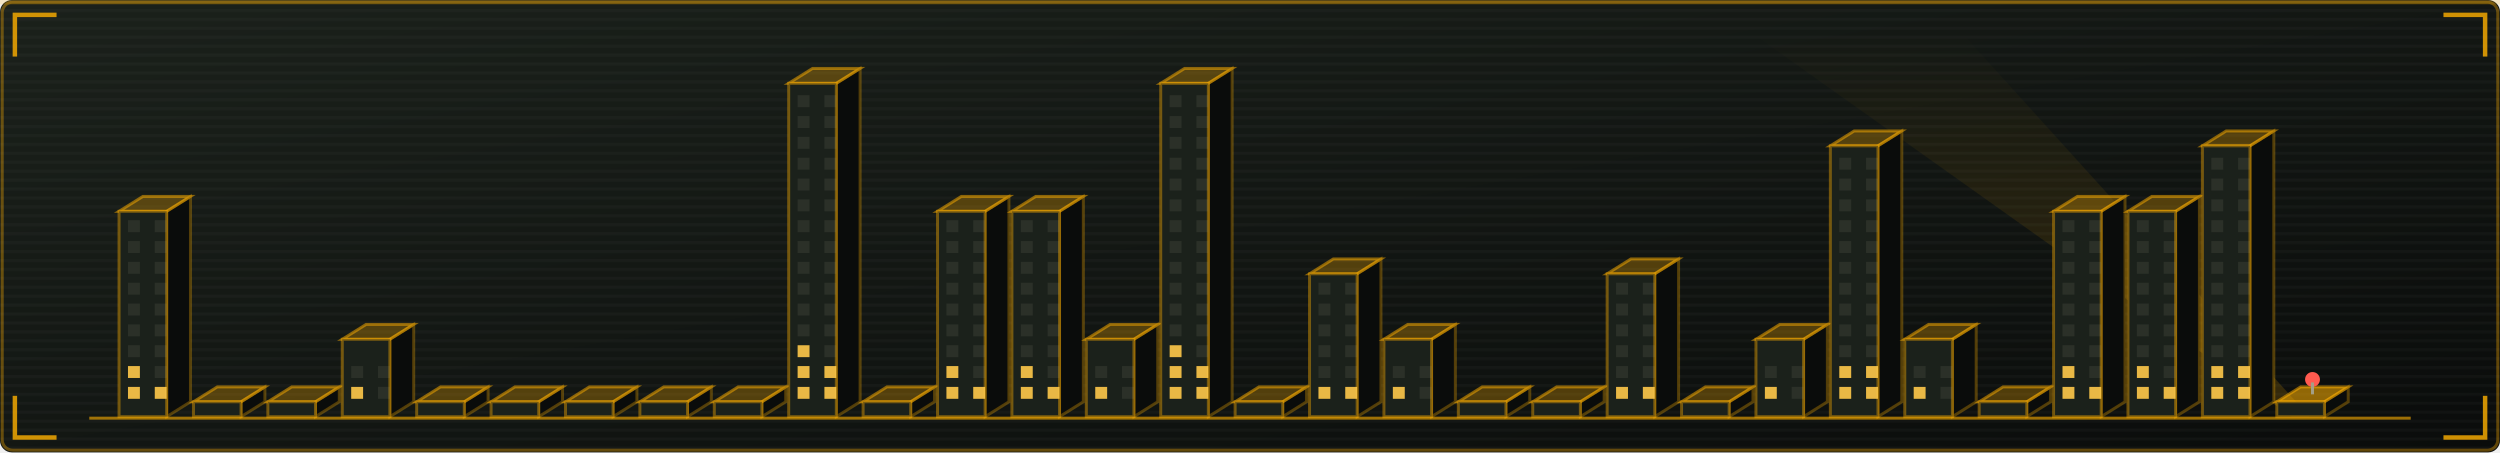
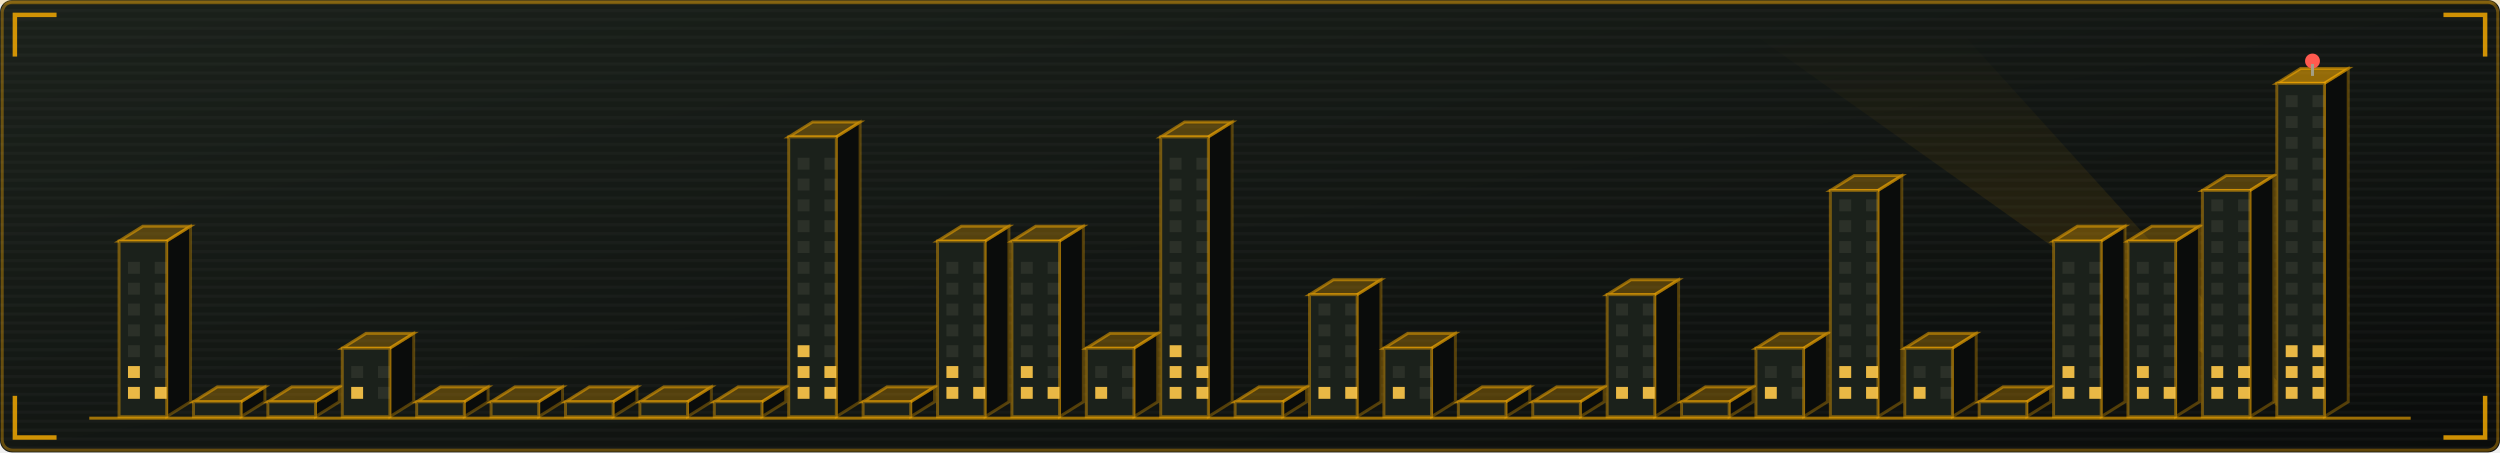
<svg xmlns="http://www.w3.org/2000/svg" viewBox="0 0 840 152" width="840" height="152" role="img" aria-labelledby="skyt skyd">
  <defs>
    <linearGradient id="skybg" x1="0" y1="0" x2="1" y2="1">
      <stop offset="0" stop-color="#1b211b" />
      <stop offset="1" stop-color="#0a0c0b" />
    </linearGradient>
  </defs>
  <style>
    .mono{font-family:ui-monospace,SFMono-Regular,Menlo,Consolas,"DejaVu Sans Mono",monospace}
    .lbl{font-size:9.5px;letter-spacing:1.6px;fill:#a39f86}
    .big{font-size:31px;font-weight:700;fill:#ece6d4}
    .med{font-size:15px;font-weight:700;fill:#ece6d4}
    .sm{font-size:11px;fill:#ece6d4}
    .dim{font-size:11px;fill:#a39f86}
    
    .pulse{animation:pulse 3.4s ease-in-out infinite}
    @keyframes pulse{0%,100%{opacity:1}50%{opacity:.62}}
    .win{fill:#a39f86;fill-opacity:0.12}
    .on{fill:#ffc94a;fill-opacity:0.9}
    
    .tw{animation:rise 1.1s cubic-bezier(.2,.8,.2,1) both;transform-box:fill-box;transform-origin:50% 100%}
    .fl{animation:flick 3.2s steps(1) infinite}
    .beacon{animation:blinkb 1.3s ease-in-out infinite}
    @keyframes rise{from{transform:scaleY(0.02);opacity:0}to{transform:scaleY(1);opacity:1}}
    @keyframes flick{0%,70%{fill-opacity:.9}72%,78%{fill-opacity:.15}80%,100%{fill-opacity:.9}}
    @keyframes blinkb{0%,100%{opacity:1}50%{opacity:.1}}
</style>
  <rect width="840" height="152" rx="4" fill="url(#skybg)" />
  <rect x="0.75" y="0.75" width="838.5" height="150.5" rx="3.5" fill="none" stroke="#ffb000" stroke-opacity="0.35" />
  <defs>
    <pattern id="skyscan" width="4" height="3" patternUnits="userSpaceOnUse">
      <rect width="4" height="1" fill="#ffffff" opacity="0.025" />
    </pattern>
  </defs>
  <rect width="840" height="152" rx="4" fill="url(#skyscan)" />
  <rect x="0" y="0" width="840" height="1.5" fill="#ffb000" opacity="0.18">
    <animate attributeName="y" values="0;152;152" keyTimes="0;0.6;1" dur="7s" repeatCount="indefinite" />
  </rect>
  <path d="M5 19V5H19M821 5H835V19M835 133V147H821M19 147H5V133" fill="none" stroke="#ffb000" stroke-width="1.5" stroke-opacity="0.8" />
  <defs>
    <linearGradient id="skyBeam" x1="0" y1="1" x2="0" y2="0">
      <stop offset="0" stop-color="#ffb000" stop-opacity="0.35" />
      <stop offset="1" stop-color="#ffb000" stop-opacity="0" />
    </linearGradient>
  </defs>
  <polygon points="770,140 776,140 660,12 590,12" fill="url(#skyBeam)" opacity="0.5">
    <animateTransform attributeName="transform" type="rotate" values="-22 773 140;30 773 140;-22 773 140" dur="11s" repeatCount="indefinite" calcMode="spline" keySplines="0.45 0 0.55 1;0.45 0 0.55 1" />
  </polygon>
  <g class="tw" style="animation-delay:0.00s">
-     <path d="M56 140V71l8 -5V135Z" fill="#0a0c0b" stroke="#ffb000" stroke-opacity="0.3" />
-     <path d="M40 71l8 -5h16l-8 5Z" fill="#ffb000" fill-opacity="0.28" stroke="#ffb000" stroke-opacity="0.5" />
-     <rect x="40" y="71" width="16" height="69" fill="#1b211b" stroke="#ffb000" stroke-opacity="0.4" />
+     <path d="M56 140V81l8 -5V135Z" fill="#0a0c0b" stroke="#ffb000" stroke-opacity="0.3" />
+     <path d="M40 81l8 -5h16l-8 5Z" fill="#ffb000" fill-opacity="0.28" stroke="#ffb000" stroke-opacity="0.5" />
+     <rect x="40" y="81" width="16" height="59" fill="#1b211b" stroke="#ffb000" stroke-opacity="0.4" />
    <rect class="win on fl" x="43" y="130" width="4" height="4" style="animation-delay:0.00s" />
    <rect class="win on" x="52" y="130" width="4" height="4" style="animation-delay:0.00s" />
    <rect class="win on" x="43" y="123" width="4" height="4" style="animation-delay:0.60s" />
    <rect class="win" x="52" y="123" width="4" height="4" />
    <rect class="win" x="43" y="116" width="4" height="4" />
    <rect class="win" x="52" y="116" width="4" height="4" />
    <rect class="win" x="43" y="109" width="4" height="4" />
    <rect class="win" x="52" y="109" width="4" height="4" />
    <rect class="win" x="43" y="102" width="4" height="4" />
    <rect class="win" x="52" y="102" width="4" height="4" />
    <rect class="win" x="43" y="95" width="4" height="4" />
    <rect class="win" x="52" y="95" width="4" height="4" />
    <rect class="win" x="43" y="88" width="4" height="4" />
    <rect class="win" x="52" y="88" width="4" height="4" />
-     <rect class="win" x="43" y="81" width="4" height="4" />
-     <rect class="win" x="52" y="81" width="4" height="4" />
-     <rect class="win" x="43" y="74" width="4" height="4" />
-     <rect class="win" x="52" y="74" width="4" height="4" />
  </g>
  <g class="tw" style="animation-delay:0.04s">
    <path d="M81 140V135l8 -5V135Z" fill="#0a0c0b" stroke="#ffb000" stroke-opacity="0.3" />
    <path d="M65 135l8 -5h16l-8 5Z" fill="#ffb000" fill-opacity="0.28" stroke="#ffb000" stroke-opacity="0.5" />
    <rect x="65" y="135" width="16" height="5" fill="#1b211b" stroke="#ffb000" stroke-opacity="0.4" />
  </g>
  <g class="tw" style="animation-delay:0.08s">
    <path d="M106 140V135l8 -5V135Z" fill="#0a0c0b" stroke="#ffb000" stroke-opacity="0.3" />
    <path d="M90 135l8 -5h16l-8 5Z" fill="#ffb000" fill-opacity="0.28" stroke="#ffb000" stroke-opacity="0.5" />
    <rect x="90" y="135" width="16" height="5" fill="#1b211b" stroke="#ffb000" stroke-opacity="0.4" />
  </g>
  <g class="tw" style="animation-delay:0.12s">
-     <path d="M131 140V114l8 -5V135Z" fill="#0a0c0b" stroke="#ffb000" stroke-opacity="0.3" />
-     <path d="M115 114l8 -5h16l-8 5Z" fill="#ffb000" fill-opacity="0.28" stroke="#ffb000" stroke-opacity="0.5" />
-     <rect x="115" y="114" width="16" height="26" fill="#1b211b" stroke="#ffb000" stroke-opacity="0.4" />
+     <path d="M131 140V117l8 -5V135Z" fill="#0a0c0b" stroke="#ffb000" stroke-opacity="0.3" />
+     <path d="M115 117l8 -5h16l-8 5Z" fill="#ffb000" fill-opacity="0.28" stroke="#ffb000" stroke-opacity="0.5" />
+     <rect x="115" y="117" width="16" height="23" fill="#1b211b" stroke="#ffb000" stroke-opacity="0.4" />
    <rect class="win on" x="118" y="130" width="4" height="4" style="animation-delay:1.11s" />
    <rect class="win" x="127" y="130" width="4" height="4" />
    <rect class="win" x="118" y="123" width="4" height="4" />
    <rect class="win" x="127" y="123" width="4" height="4" />
  </g>
  <g class="tw" style="animation-delay:0.16s">
    <path d="M156 140V135l8 -5V135Z" fill="#0a0c0b" stroke="#ffb000" stroke-opacity="0.3" />
    <path d="M140 135l8 -5h16l-8 5Z" fill="#ffb000" fill-opacity="0.28" stroke="#ffb000" stroke-opacity="0.5" />
    <rect x="140" y="135" width="16" height="5" fill="#1b211b" stroke="#ffb000" stroke-opacity="0.4" />
  </g>
  <g class="tw" style="animation-delay:0.20s">
    <path d="M181 140V135l8 -5V135Z" fill="#0a0c0b" stroke="#ffb000" stroke-opacity="0.3" />
    <path d="M165 135l8 -5h16l-8 5Z" fill="#ffb000" fill-opacity="0.28" stroke="#ffb000" stroke-opacity="0.5" />
    <rect x="165" y="135" width="16" height="5" fill="#1b211b" stroke="#ffb000" stroke-opacity="0.4" />
  </g>
  <g class="tw" style="animation-delay:0.24s">
    <path d="M206 140V135l8 -5V135Z" fill="#0a0c0b" stroke="#ffb000" stroke-opacity="0.3" />
    <path d="M190 135l8 -5h16l-8 5Z" fill="#ffb000" fill-opacity="0.28" stroke="#ffb000" stroke-opacity="0.5" />
    <rect x="190" y="135" width="16" height="5" fill="#1b211b" stroke="#ffb000" stroke-opacity="0.4" />
  </g>
  <g class="tw" style="animation-delay:0.28s">
    <path d="M231 140V135l8 -5V135Z" fill="#0a0c0b" stroke="#ffb000" stroke-opacity="0.3" />
    <path d="M215 135l8 -5h16l-8 5Z" fill="#ffb000" fill-opacity="0.28" stroke="#ffb000" stroke-opacity="0.5" />
    <rect x="215" y="135" width="16" height="5" fill="#1b211b" stroke="#ffb000" stroke-opacity="0.4" />
  </g>
  <g class="tw" style="animation-delay:0.32s">
    <path d="M256 140V135l8 -5V135Z" fill="#0a0c0b" stroke="#ffb000" stroke-opacity="0.3" />
    <path d="M240 135l8 -5h16l-8 5Z" fill="#ffb000" fill-opacity="0.28" stroke="#ffb000" stroke-opacity="0.5" />
    <rect x="240" y="135" width="16" height="5" fill="#1b211b" stroke="#ffb000" stroke-opacity="0.4" />
  </g>
  <g class="tw" style="animation-delay:0.36s">
-     <path d="M281 140V28l8 -5V135Z" fill="#0a0c0b" stroke="#ffb000" stroke-opacity="0.3" />
-     <path d="M265 28l8 -5h16l-8 5Z" fill="#ffb000" fill-opacity="0.28" stroke="#ffb000" stroke-opacity="0.5" />
-     <rect x="265" y="28" width="16" height="112" fill="#1b211b" stroke="#ffb000" stroke-opacity="0.4" />
+     <path d="M281 140V46l8 -5V135Z" fill="#0a0c0b" stroke="#ffb000" stroke-opacity="0.3" />
+     <path d="M265 46l8 -5h16l-8 5Z" fill="#ffb000" fill-opacity="0.28" stroke="#ffb000" stroke-opacity="0.5" />
+     <rect x="265" y="46" width="16" height="94" fill="#1b211b" stroke="#ffb000" stroke-opacity="0.4" />
    <rect class="win on" x="268" y="130" width="4" height="4" style="animation-delay:0.33s" />
    <rect class="win on fl" x="277" y="130" width="4" height="4" style="animation-delay:0.33s" />
    <rect class="win on fl" x="268" y="123" width="4" height="4" style="animation-delay:0.93s" />
    <rect class="win on" x="277" y="123" width="4" height="4" style="animation-delay:0.93s" />
    <rect class="win on" x="268" y="116" width="4" height="4" style="animation-delay:1.53s" />
    <rect class="win" x="277" y="116" width="4" height="4" />
    <rect class="win" x="268" y="109" width="4" height="4" />
    <rect class="win" x="277" y="109" width="4" height="4" />
    <rect class="win" x="268" y="102" width="4" height="4" />
    <rect class="win" x="277" y="102" width="4" height="4" />
    <rect class="win" x="268" y="95" width="4" height="4" />
    <rect class="win" x="277" y="95" width="4" height="4" />
    <rect class="win" x="268" y="88" width="4" height="4" />
    <rect class="win" x="277" y="88" width="4" height="4" />
    <rect class="win" x="268" y="81" width="4" height="4" />
    <rect class="win" x="277" y="81" width="4" height="4" />
    <rect class="win" x="268" y="74" width="4" height="4" />
    <rect class="win" x="277" y="74" width="4" height="4" />
    <rect class="win" x="268" y="67" width="4" height="4" />
    <rect class="win" x="277" y="67" width="4" height="4" />
    <rect class="win" x="268" y="60" width="4" height="4" />
    <rect class="win" x="277" y="60" width="4" height="4" />
    <rect class="win" x="268" y="53" width="4" height="4" />
    <rect class="win" x="277" y="53" width="4" height="4" />
-     <rect class="win" x="268" y="46" width="4" height="4" />
-     <rect class="win" x="277" y="46" width="4" height="4" />
-     <rect class="win" x="268" y="39" width="4" height="4" />
-     <rect class="win" x="277" y="39" width="4" height="4" />
-     <rect class="win" x="268" y="32" width="4" height="4" />
-     <rect class="win" x="277" y="32" width="4" height="4" />
  </g>
  <g class="tw" style="animation-delay:0.40s">
    <path d="M306 140V135l8 -5V135Z" fill="#0a0c0b" stroke="#ffb000" stroke-opacity="0.3" />
    <path d="M290 135l8 -5h16l-8 5Z" fill="#ffb000" fill-opacity="0.28" stroke="#ffb000" stroke-opacity="0.5" />
    <rect x="290" y="135" width="16" height="5" fill="#1b211b" stroke="#ffb000" stroke-opacity="0.4" />
  </g>
  <g class="tw" style="animation-delay:0.44s">
-     <path d="M331 140V71l8 -5V135Z" fill="#0a0c0b" stroke="#ffb000" stroke-opacity="0.3" />
-     <path d="M315 71l8 -5h16l-8 5Z" fill="#ffb000" fill-opacity="0.28" stroke="#ffb000" stroke-opacity="0.5" />
-     <rect x="315" y="71" width="16" height="69" fill="#1b211b" stroke="#ffb000" stroke-opacity="0.4" />
+     <path d="M331 140V81l8 -5V135Z" fill="#0a0c0b" stroke="#ffb000" stroke-opacity="0.3" />
+     <path d="M315 81l8 -5h16l-8 5Z" fill="#ffb000" fill-opacity="0.28" stroke="#ffb000" stroke-opacity="0.5" />
+     <rect x="315" y="81" width="16" height="59" fill="#1b211b" stroke="#ffb000" stroke-opacity="0.4" />
    <rect class="win on" x="318" y="130" width="4" height="4" style="animation-delay:1.07s" />
    <rect class="win on" x="327" y="130" width="4" height="4" style="animation-delay:1.07s" />
    <rect class="win on" x="318" y="123" width="4" height="4" style="animation-delay:1.67s" />
    <rect class="win" x="327" y="123" width="4" height="4" />
    <rect class="win" x="318" y="116" width="4" height="4" />
    <rect class="win" x="327" y="116" width="4" height="4" />
    <rect class="win" x="318" y="109" width="4" height="4" />
    <rect class="win" x="327" y="109" width="4" height="4" />
    <rect class="win" x="318" y="102" width="4" height="4" />
    <rect class="win" x="327" y="102" width="4" height="4" />
    <rect class="win" x="318" y="95" width="4" height="4" />
    <rect class="win" x="327" y="95" width="4" height="4" />
    <rect class="win" x="318" y="88" width="4" height="4" />
    <rect class="win" x="327" y="88" width="4" height="4" />
-     <rect class="win" x="318" y="81" width="4" height="4" />
-     <rect class="win" x="327" y="81" width="4" height="4" />
-     <rect class="win" x="318" y="74" width="4" height="4" />
-     <rect class="win" x="327" y="74" width="4" height="4" />
  </g>
  <g class="tw" style="animation-delay:0.48s">
-     <path d="M356 140V71l8 -5V135Z" fill="#0a0c0b" stroke="#ffb000" stroke-opacity="0.3" />
-     <path d="M340 71l8 -5h16l-8 5Z" fill="#ffb000" fill-opacity="0.28" stroke="#ffb000" stroke-opacity="0.5" />
-     <rect x="340" y="71" width="16" height="69" fill="#1b211b" stroke="#ffb000" stroke-opacity="0.4" />
+     <path d="M356 140V81l8 -5V135Z" fill="#0a0c0b" stroke="#ffb000" stroke-opacity="0.3" />
+     <path d="M340 81l8 -5h16l-8 5Z" fill="#ffb000" fill-opacity="0.28" stroke="#ffb000" stroke-opacity="0.5" />
+     <rect x="340" y="81" width="16" height="59" fill="#1b211b" stroke="#ffb000" stroke-opacity="0.4" />
    <rect class="win on" x="343" y="130" width="4" height="4" style="animation-delay:1.44s" />
    <rect class="win on" x="352" y="130" width="4" height="4" style="animation-delay:1.44s" />
    <rect class="win on" x="343" y="123" width="4" height="4" style="animation-delay:2.04s" />
    <rect class="win" x="352" y="123" width="4" height="4" />
    <rect class="win" x="343" y="116" width="4" height="4" />
    <rect class="win" x="352" y="116" width="4" height="4" />
    <rect class="win" x="343" y="109" width="4" height="4" />
    <rect class="win" x="352" y="109" width="4" height="4" />
    <rect class="win" x="343" y="102" width="4" height="4" />
    <rect class="win" x="352" y="102" width="4" height="4" />
    <rect class="win" x="343" y="95" width="4" height="4" />
    <rect class="win" x="352" y="95" width="4" height="4" />
    <rect class="win" x="343" y="88" width="4" height="4" />
    <rect class="win" x="352" y="88" width="4" height="4" />
-     <rect class="win" x="343" y="81" width="4" height="4" />
-     <rect class="win" x="352" y="81" width="4" height="4" />
-     <rect class="win" x="343" y="74" width="4" height="4" />
-     <rect class="win" x="352" y="74" width="4" height="4" />
  </g>
  <g class="tw" style="animation-delay:0.52s">
-     <path d="M381 140V114l8 -5V135Z" fill="#0a0c0b" stroke="#ffb000" stroke-opacity="0.3" />
-     <path d="M365 114l8 -5h16l-8 5Z" fill="#ffb000" fill-opacity="0.28" stroke="#ffb000" stroke-opacity="0.5" />
-     <rect x="365" y="114" width="16" height="26" fill="#1b211b" stroke="#ffb000" stroke-opacity="0.4" />
+     <path d="M381 140V117l8 -5V135Z" fill="#0a0c0b" stroke="#ffb000" stroke-opacity="0.3" />
+     <path d="M365 117l8 -5h16l-8 5Z" fill="#ffb000" fill-opacity="0.28" stroke="#ffb000" stroke-opacity="0.5" />
+     <rect x="365" y="117" width="16" height="23" fill="#1b211b" stroke="#ffb000" stroke-opacity="0.4" />
    <rect class="win on" x="368" y="130" width="4" height="4" style="animation-delay:1.81s" />
    <rect class="win" x="377" y="130" width="4" height="4" />
    <rect class="win" x="368" y="123" width="4" height="4" />
    <rect class="win" x="377" y="123" width="4" height="4" />
  </g>
  <g class="tw" style="animation-delay:0.56s">
-     <path d="M406 140V28l8 -5V135Z" fill="#0a0c0b" stroke="#ffb000" stroke-opacity="0.3" />
-     <path d="M390 28l8 -5h16l-8 5Z" fill="#ffb000" fill-opacity="0.28" stroke="#ffb000" stroke-opacity="0.5" />
-     <rect x="390" y="28" width="16" height="112" fill="#1b211b" stroke="#ffb000" stroke-opacity="0.4" />
+     <path d="M406 140V46l8 -5V135Z" fill="#0a0c0b" stroke="#ffb000" stroke-opacity="0.3" />
+     <path d="M390 46l8 -5h16l-8 5Z" fill="#ffb000" fill-opacity="0.28" stroke="#ffb000" stroke-opacity="0.5" />
+     <rect x="390" y="46" width="16" height="94" fill="#1b211b" stroke="#ffb000" stroke-opacity="0.4" />
    <rect class="win on" x="393" y="130" width="4" height="4" style="animation-delay:2.18s" />
    <rect class="win on fl" x="402" y="130" width="4" height="4" style="animation-delay:2.18s" />
    <rect class="win on fl" x="393" y="123" width="4" height="4" style="animation-delay:2.78s" />
    <rect class="win on" x="402" y="123" width="4" height="4" style="animation-delay:2.78s" />
    <rect class="win on" x="393" y="116" width="4" height="4" style="animation-delay:0.38s" />
    <rect class="win" x="402" y="116" width="4" height="4" />
    <rect class="win" x="393" y="109" width="4" height="4" />
    <rect class="win" x="402" y="109" width="4" height="4" />
    <rect class="win" x="393" y="102" width="4" height="4" />
    <rect class="win" x="402" y="102" width="4" height="4" />
    <rect class="win" x="393" y="95" width="4" height="4" />
    <rect class="win" x="402" y="95" width="4" height="4" />
    <rect class="win" x="393" y="88" width="4" height="4" />
    <rect class="win" x="402" y="88" width="4" height="4" />
    <rect class="win" x="393" y="81" width="4" height="4" />
    <rect class="win" x="402" y="81" width="4" height="4" />
    <rect class="win" x="393" y="74" width="4" height="4" />
    <rect class="win" x="402" y="74" width="4" height="4" />
    <rect class="win" x="393" y="67" width="4" height="4" />
    <rect class="win" x="402" y="67" width="4" height="4" />
    <rect class="win" x="393" y="60" width="4" height="4" />
    <rect class="win" x="402" y="60" width="4" height="4" />
    <rect class="win" x="393" y="53" width="4" height="4" />
    <rect class="win" x="402" y="53" width="4" height="4" />
-     <rect class="win" x="393" y="46" width="4" height="4" />
-     <rect class="win" x="402" y="46" width="4" height="4" />
-     <rect class="win" x="393" y="39" width="4" height="4" />
-     <rect class="win" x="402" y="39" width="4" height="4" />
-     <rect class="win" x="393" y="32" width="4" height="4" />
-     <rect class="win" x="402" y="32" width="4" height="4" />
  </g>
  <g class="tw" style="animation-delay:0.60s">
    <path d="M431 140V135l8 -5V135Z" fill="#0a0c0b" stroke="#ffb000" stroke-opacity="0.3" />
    <path d="M415 135l8 -5h16l-8 5Z" fill="#ffb000" fill-opacity="0.28" stroke="#ffb000" stroke-opacity="0.5" />
    <rect x="415" y="135" width="16" height="5" fill="#1b211b" stroke="#ffb000" stroke-opacity="0.4" />
  </g>
  <g class="tw" style="animation-delay:0.64s">
-     <path d="M456 140V92l8 -5V135Z" fill="#0a0c0b" stroke="#ffb000" stroke-opacity="0.3" />
-     <path d="M440 92l8 -5h16l-8 5Z" fill="#ffb000" fill-opacity="0.28" stroke="#ffb000" stroke-opacity="0.5" />
-     <rect x="440" y="92" width="16" height="48" fill="#1b211b" stroke="#ffb000" stroke-opacity="0.4" />
+     <path d="M456 140V99l8 -5V135Z" fill="#0a0c0b" stroke="#ffb000" stroke-opacity="0.3" />
+     <path d="M440 99l8 -5h16l-8 5Z" fill="#ffb000" fill-opacity="0.28" stroke="#ffb000" stroke-opacity="0.5" />
+     <rect x="440" y="99" width="16" height="41" fill="#1b211b" stroke="#ffb000" stroke-opacity="0.4" />
    <rect class="win on" x="443" y="130" width="4" height="4" style="animation-delay:2.92s" />
    <rect class="win on" x="452" y="130" width="4" height="4" style="animation-delay:2.92s" />
    <rect class="win" x="443" y="123" width="4" height="4" />
    <rect class="win" x="452" y="123" width="4" height="4" />
    <rect class="win" x="443" y="116" width="4" height="4" />
    <rect class="win" x="452" y="116" width="4" height="4" />
    <rect class="win" x="443" y="109" width="4" height="4" />
    <rect class="win" x="452" y="109" width="4" height="4" />
    <rect class="win" x="443" y="102" width="4" height="4" />
    <rect class="win" x="452" y="102" width="4" height="4" />
-     <rect class="win" x="443" y="95" width="4" height="4" />
-     <rect class="win" x="452" y="95" width="4" height="4" />
  </g>
  <g class="tw" style="animation-delay:0.68s">
-     <path d="M481 140V114l8 -5V135Z" fill="#0a0c0b" stroke="#ffb000" stroke-opacity="0.3" />
-     <path d="M465 114l8 -5h16l-8 5Z" fill="#ffb000" fill-opacity="0.28" stroke="#ffb000" stroke-opacity="0.5" />
-     <rect x="465" y="114" width="16" height="26" fill="#1b211b" stroke="#ffb000" stroke-opacity="0.4" />
+     <path d="M481 140V117l8 -5V135Z" fill="#0a0c0b" stroke="#ffb000" stroke-opacity="0.3" />
+     <path d="M465 117l8 -5h16l-8 5Z" fill="#ffb000" fill-opacity="0.28" stroke="#ffb000" stroke-opacity="0.5" />
+     <rect x="465" y="117" width="16" height="23" fill="#1b211b" stroke="#ffb000" stroke-opacity="0.4" />
    <rect class="win on" x="468" y="130" width="4" height="4" style="animation-delay:0.29s" />
    <rect class="win" x="477" y="130" width="4" height="4" />
    <rect class="win" x="468" y="123" width="4" height="4" />
    <rect class="win" x="477" y="123" width="4" height="4" />
  </g>
  <g class="tw" style="animation-delay:0.72s">
    <path d="M506 140V135l8 -5V135Z" fill="#0a0c0b" stroke="#ffb000" stroke-opacity="0.3" />
    <path d="M490 135l8 -5h16l-8 5Z" fill="#ffb000" fill-opacity="0.28" stroke="#ffb000" stroke-opacity="0.5" />
    <rect x="490" y="135" width="16" height="5" fill="#1b211b" stroke="#ffb000" stroke-opacity="0.4" />
  </g>
  <g class="tw" style="animation-delay:0.76s">
    <path d="M531 140V135l8 -5V135Z" fill="#0a0c0b" stroke="#ffb000" stroke-opacity="0.3" />
    <path d="M515 135l8 -5h16l-8 5Z" fill="#ffb000" fill-opacity="0.28" stroke="#ffb000" stroke-opacity="0.5" />
    <rect x="515" y="135" width="16" height="5" fill="#1b211b" stroke="#ffb000" stroke-opacity="0.4" />
  </g>
  <g class="tw" style="animation-delay:0.80s">
-     <path d="M556 140V92l8 -5V135Z" fill="#0a0c0b" stroke="#ffb000" stroke-opacity="0.3" />
-     <path d="M540 92l8 -5h16l-8 5Z" fill="#ffb000" fill-opacity="0.28" stroke="#ffb000" stroke-opacity="0.5" />
-     <rect x="540" y="92" width="16" height="48" fill="#1b211b" stroke="#ffb000" stroke-opacity="0.4" />
+     <path d="M556 140V99l8 -5V135Z" fill="#0a0c0b" stroke="#ffb000" stroke-opacity="0.3" />
+     <path d="M540 99l8 -5h16l-8 5Z" fill="#ffb000" fill-opacity="0.28" stroke="#ffb000" stroke-opacity="0.5" />
+     <rect x="540" y="99" width="16" height="41" fill="#1b211b" stroke="#ffb000" stroke-opacity="0.4" />
    <rect class="win on fl" x="543" y="130" width="4" height="4" style="animation-delay:1.40s" />
    <rect class="win on" x="552" y="130" width="4" height="4" style="animation-delay:1.40s" />
    <rect class="win" x="543" y="123" width="4" height="4" />
    <rect class="win" x="552" y="123" width="4" height="4" />
    <rect class="win" x="543" y="116" width="4" height="4" />
    <rect class="win" x="552" y="116" width="4" height="4" />
    <rect class="win" x="543" y="109" width="4" height="4" />
    <rect class="win" x="552" y="109" width="4" height="4" />
    <rect class="win" x="543" y="102" width="4" height="4" />
    <rect class="win" x="552" y="102" width="4" height="4" />
-     <rect class="win" x="543" y="95" width="4" height="4" />
-     <rect class="win" x="552" y="95" width="4" height="4" />
  </g>
  <g class="tw" style="animation-delay:0.84s">
    <path d="M581 140V135l8 -5V135Z" fill="#0a0c0b" stroke="#ffb000" stroke-opacity="0.3" />
    <path d="M565 135l8 -5h16l-8 5Z" fill="#ffb000" fill-opacity="0.28" stroke="#ffb000" stroke-opacity="0.5" />
    <rect x="565" y="135" width="16" height="5" fill="#1b211b" stroke="#ffb000" stroke-opacity="0.4" />
  </g>
  <g class="tw" style="animation-delay:0.88s">
-     <path d="M606 140V114l8 -5V135Z" fill="#0a0c0b" stroke="#ffb000" stroke-opacity="0.3" />
-     <path d="M590 114l8 -5h16l-8 5Z" fill="#ffb000" fill-opacity="0.28" stroke="#ffb000" stroke-opacity="0.5" />
-     <rect x="590" y="114" width="16" height="26" fill="#1b211b" stroke="#ffb000" stroke-opacity="0.4" />
+     <path d="M606 140V117l8 -5V135Z" fill="#0a0c0b" stroke="#ffb000" stroke-opacity="0.3" />
+     <path d="M590 117l8 -5h16l-8 5Z" fill="#ffb000" fill-opacity="0.28" stroke="#ffb000" stroke-opacity="0.5" />
+     <rect x="590" y="117" width="16" height="23" fill="#1b211b" stroke="#ffb000" stroke-opacity="0.4" />
    <rect class="win on" x="593" y="130" width="4" height="4" style="animation-delay:2.14s" />
    <rect class="win" x="602" y="130" width="4" height="4" />
    <rect class="win" x="593" y="123" width="4" height="4" />
    <rect class="win" x="602" y="123" width="4" height="4" />
  </g>
  <g class="tw" style="animation-delay:0.92s">
-     <path d="M631 140V49l8 -5V135Z" fill="#0a0c0b" stroke="#ffb000" stroke-opacity="0.3" />
-     <path d="M615 49l8 -5h16l-8 5Z" fill="#ffb000" fill-opacity="0.28" stroke="#ffb000" stroke-opacity="0.5" />
-     <rect x="615" y="49" width="16" height="91" fill="#1b211b" stroke="#ffb000" stroke-opacity="0.4" />
+     <path d="M631 140V64l8 -5V135Z" fill="#0a0c0b" stroke="#ffb000" stroke-opacity="0.3" />
+     <path d="M615 64l8 -5h16l-8 5Z" fill="#ffb000" fill-opacity="0.28" stroke="#ffb000" stroke-opacity="0.5" />
+     <rect x="615" y="64" width="16" height="76" fill="#1b211b" stroke="#ffb000" stroke-opacity="0.4" />
    <rect class="win on" x="618" y="130" width="4" height="4" style="animation-delay:2.51s" />
    <rect class="win on" x="627" y="130" width="4" height="4" style="animation-delay:2.51s" />
    <rect class="win on" x="618" y="123" width="4" height="4" style="animation-delay:0.11s" />
    <rect class="win on fl" x="627" y="123" width="4" height="4" style="animation-delay:0.11s" />
    <rect class="win" x="618" y="116" width="4" height="4" />
    <rect class="win" x="627" y="116" width="4" height="4" />
    <rect class="win" x="618" y="109" width="4" height="4" />
    <rect class="win" x="627" y="109" width="4" height="4" />
    <rect class="win" x="618" y="102" width="4" height="4" />
    <rect class="win" x="627" y="102" width="4" height="4" />
    <rect class="win" x="618" y="95" width="4" height="4" />
    <rect class="win" x="627" y="95" width="4" height="4" />
    <rect class="win" x="618" y="88" width="4" height="4" />
    <rect class="win" x="627" y="88" width="4" height="4" />
    <rect class="win" x="618" y="81" width="4" height="4" />
    <rect class="win" x="627" y="81" width="4" height="4" />
    <rect class="win" x="618" y="74" width="4" height="4" />
    <rect class="win" x="627" y="74" width="4" height="4" />
    <rect class="win" x="618" y="67" width="4" height="4" />
    <rect class="win" x="627" y="67" width="4" height="4" />
-     <rect class="win" x="618" y="60" width="4" height="4" />
-     <rect class="win" x="627" y="60" width="4" height="4" />
-     <rect class="win" x="618" y="53" width="4" height="4" />
-     <rect class="win" x="627" y="53" width="4" height="4" />
  </g>
  <g class="tw" style="animation-delay:0.96s">
-     <path d="M656 140V114l8 -5V135Z" fill="#0a0c0b" stroke="#ffb000" stroke-opacity="0.3" />
-     <path d="M640 114l8 -5h16l-8 5Z" fill="#ffb000" fill-opacity="0.28" stroke="#ffb000" stroke-opacity="0.5" />
-     <rect x="640" y="114" width="16" height="26" fill="#1b211b" stroke="#ffb000" stroke-opacity="0.4" />
+     <path d="M656 140V117l8 -5V135Z" fill="#0a0c0b" stroke="#ffb000" stroke-opacity="0.3" />
+     <path d="M640 117l8 -5h16l-8 5Z" fill="#ffb000" fill-opacity="0.28" stroke="#ffb000" stroke-opacity="0.5" />
+     <rect x="640" y="117" width="16" height="23" fill="#1b211b" stroke="#ffb000" stroke-opacity="0.4" />
    <rect class="win on" x="643" y="130" width="4" height="4" style="animation-delay:2.88s" />
    <rect class="win" x="652" y="130" width="4" height="4" />
    <rect class="win" x="643" y="123" width="4" height="4" />
    <rect class="win" x="652" y="123" width="4" height="4" />
  </g>
  <g class="tw" style="animation-delay:1.00s">
    <path d="M681 140V135l8 -5V135Z" fill="#0a0c0b" stroke="#ffb000" stroke-opacity="0.3" />
    <path d="M665 135l8 -5h16l-8 5Z" fill="#ffb000" fill-opacity="0.28" stroke="#ffb000" stroke-opacity="0.5" />
    <rect x="665" y="135" width="16" height="5" fill="#1b211b" stroke="#ffb000" stroke-opacity="0.4" />
  </g>
  <g class="tw" style="animation-delay:1.04s">
-     <path d="M706 140V71l8 -5V135Z" fill="#0a0c0b" stroke="#ffb000" stroke-opacity="0.3" />
-     <path d="M690 71l8 -5h16l-8 5Z" fill="#ffb000" fill-opacity="0.28" stroke="#ffb000" stroke-opacity="0.5" />
-     <rect x="690" y="71" width="16" height="69" fill="#1b211b" stroke="#ffb000" stroke-opacity="0.4" />
+     <path d="M706 140V81l8 -5V135Z" fill="#0a0c0b" stroke="#ffb000" stroke-opacity="0.3" />
+     <path d="M690 81l8 -5h16l-8 5Z" fill="#ffb000" fill-opacity="0.28" stroke="#ffb000" stroke-opacity="0.5" />
+     <rect x="690" y="81" width="16" height="59" fill="#1b211b" stroke="#ffb000" stroke-opacity="0.4" />
    <rect class="win on" x="693" y="130" width="4" height="4" style="animation-delay:0.62s" />
    <rect class="win on" x="702" y="130" width="4" height="4" style="animation-delay:0.62s" />
    <rect class="win on" x="693" y="123" width="4" height="4" style="animation-delay:1.22s" />
    <rect class="win" x="702" y="123" width="4" height="4" />
    <rect class="win" x="693" y="116" width="4" height="4" />
    <rect class="win" x="702" y="116" width="4" height="4" />
    <rect class="win" x="693" y="109" width="4" height="4" />
    <rect class="win" x="702" y="109" width="4" height="4" />
    <rect class="win" x="693" y="102" width="4" height="4" />
    <rect class="win" x="702" y="102" width="4" height="4" />
    <rect class="win" x="693" y="95" width="4" height="4" />
    <rect class="win" x="702" y="95" width="4" height="4" />
    <rect class="win" x="693" y="88" width="4" height="4" />
    <rect class="win" x="702" y="88" width="4" height="4" />
-     <rect class="win" x="693" y="81" width="4" height="4" />
-     <rect class="win" x="702" y="81" width="4" height="4" />
-     <rect class="win" x="693" y="74" width="4" height="4" />
-     <rect class="win" x="702" y="74" width="4" height="4" />
  </g>
  <g class="tw" style="animation-delay:1.08s">
-     <path d="M731 140V71l8 -5V135Z" fill="#0a0c0b" stroke="#ffb000" stroke-opacity="0.3" />
-     <path d="M715 71l8 -5h16l-8 5Z" fill="#ffb000" fill-opacity="0.28" stroke="#ffb000" stroke-opacity="0.5" />
-     <rect x="715" y="71" width="16" height="69" fill="#1b211b" stroke="#ffb000" stroke-opacity="0.4" />
+     <path d="M731 140V81l8 -5V135Z" fill="#0a0c0b" stroke="#ffb000" stroke-opacity="0.3" />
+     <path d="M715 81l8 -5h16l-8 5Z" fill="#ffb000" fill-opacity="0.28" stroke="#ffb000" stroke-opacity="0.5" />
+     <rect x="715" y="81" width="16" height="59" fill="#1b211b" stroke="#ffb000" stroke-opacity="0.4" />
    <rect class="win on" x="718" y="130" width="4" height="4" style="animation-delay:0.99s" />
    <rect class="win on" x="727" y="130" width="4" height="4" style="animation-delay:0.99s" />
    <rect class="win on" x="718" y="123" width="4" height="4" style="animation-delay:1.59s" />
    <rect class="win" x="727" y="123" width="4" height="4" />
    <rect class="win" x="718" y="116" width="4" height="4" />
    <rect class="win" x="727" y="116" width="4" height="4" />
    <rect class="win" x="718" y="109" width="4" height="4" />
    <rect class="win" x="727" y="109" width="4" height="4" />
    <rect class="win" x="718" y="102" width="4" height="4" />
    <rect class="win" x="727" y="102" width="4" height="4" />
    <rect class="win" x="718" y="95" width="4" height="4" />
    <rect class="win" x="727" y="95" width="4" height="4" />
    <rect class="win" x="718" y="88" width="4" height="4" />
    <rect class="win" x="727" y="88" width="4" height="4" />
-     <rect class="win" x="718" y="81" width="4" height="4" />
-     <rect class="win" x="727" y="81" width="4" height="4" />
-     <rect class="win" x="718" y="74" width="4" height="4" />
-     <rect class="win" x="727" y="74" width="4" height="4" />
  </g>
  <g class="tw" style="animation-delay:1.12s">
-     <path d="M756 140V49l8 -5V135Z" fill="#0a0c0b" stroke="#ffb000" stroke-opacity="0.3" />
-     <path d="M740 49l8 -5h16l-8 5Z" fill="#ffb000" fill-opacity="0.28" stroke="#ffb000" stroke-opacity="0.5" />
-     <rect x="740" y="49" width="16" height="91" fill="#1b211b" stroke="#ffb000" stroke-opacity="0.4" />
+     <path d="M756 140V64l8 -5V135Z" fill="#0a0c0b" stroke="#ffb000" stroke-opacity="0.3" />
+     <path d="M740 64l8 -5h16l-8 5Z" fill="#ffb000" fill-opacity="0.28" stroke="#ffb000" stroke-opacity="0.5" />
+     <rect x="740" y="64" width="16" height="76" fill="#1b211b" stroke="#ffb000" stroke-opacity="0.4" />
    <rect class="win on" x="743" y="130" width="4" height="4" style="animation-delay:1.36s" />
    <rect class="win on" x="752" y="130" width="4" height="4" style="animation-delay:1.36s" />
    <rect class="win on" x="743" y="123" width="4" height="4" style="animation-delay:1.96s" />
    <rect class="win on fl" x="752" y="123" width="4" height="4" style="animation-delay:1.96s" />
    <rect class="win" x="743" y="116" width="4" height="4" />
    <rect class="win" x="752" y="116" width="4" height="4" />
    <rect class="win" x="743" y="109" width="4" height="4" />
    <rect class="win" x="752" y="109" width="4" height="4" />
    <rect class="win" x="743" y="102" width="4" height="4" />
    <rect class="win" x="752" y="102" width="4" height="4" />
    <rect class="win" x="743" y="95" width="4" height="4" />
    <rect class="win" x="752" y="95" width="4" height="4" />
    <rect class="win" x="743" y="88" width="4" height="4" />
    <rect class="win" x="752" y="88" width="4" height="4" />
    <rect class="win" x="743" y="81" width="4" height="4" />
    <rect class="win" x="752" y="81" width="4" height="4" />
    <rect class="win" x="743" y="74" width="4" height="4" />
    <rect class="win" x="752" y="74" width="4" height="4" />
    <rect class="win" x="743" y="67" width="4" height="4" />
    <rect class="win" x="752" y="67" width="4" height="4" />
-     <rect class="win" x="743" y="60" width="4" height="4" />
-     <rect class="win" x="752" y="60" width="4" height="4" />
-     <rect class="win" x="743" y="53" width="4" height="4" />
-     <rect class="win" x="752" y="53" width="4" height="4" />
  </g>
  <g class="tw" style="animation-delay:1.16s">
-     <path d="M781 140V135l8 -5V135Z" fill="#0a0c0b" stroke="#ffb000" stroke-opacity="0.3" />
-     <path d="M765 135l8 -5h16l-8 5Z" fill="#ffb000" fill-opacity="0.55" stroke="#ffb000" stroke-opacity="0.5" />
-     <rect x="765" y="135" width="16" height="5" fill="#1b211b" stroke="#ffb000" stroke-opacity="0.4" />
-     <circle class="beacon" cx="777" cy="127.5" r="2.5" fill="#ff5a4f" />
-     <line x1="777" y1="132.5" x2="777" y2="128.5" stroke="#a39f86" />
+     <path d="M781 140V28l8 -5V135Z" fill="#0a0c0b" stroke="#ffb000" stroke-opacity="0.3" />
+     <path d="M765 28l8 -5h16l-8 5Z" fill="#ffb000" fill-opacity="0.55" stroke="#ffb000" stroke-opacity="0.5" />
+     <rect x="765" y="28" width="16" height="112" fill="#1b211b" stroke="#ffb000" stroke-opacity="0.4" />
+     <rect class="win on" x="768" y="130" width="4" height="4" style="animation-delay:1.73s" />
+     <rect class="win on fl" x="777" y="130" width="4" height="4" style="animation-delay:1.73s" />
+     <rect class="win on fl" x="768" y="123" width="4" height="4" style="animation-delay:2.33s" />
+     <rect class="win on" x="777" y="123" width="4" height="4" style="animation-delay:2.33s" />
+     <rect class="win on" x="768" y="116" width="4" height="4" style="animation-delay:2.93s" />
+     <rect class="win on" x="777" y="116" width="4" height="4" style="animation-delay:2.93s" />
+     <rect class="win" x="768" y="109" width="4" height="4" />
+     <rect class="win" x="777" y="109" width="4" height="4" />
+     <rect class="win" x="768" y="102" width="4" height="4" />
+     <rect class="win" x="777" y="102" width="4" height="4" />
+     <rect class="win" x="768" y="95" width="4" height="4" />
+     <rect class="win" x="777" y="95" width="4" height="4" />
+     <rect class="win" x="768" y="88" width="4" height="4" />
+     <rect class="win" x="777" y="88" width="4" height="4" />
+     <rect class="win" x="768" y="81" width="4" height="4" />
+     <rect class="win" x="777" y="81" width="4" height="4" />
+     <rect class="win" x="768" y="74" width="4" height="4" />
+     <rect class="win" x="777" y="74" width="4" height="4" />
+     <rect class="win" x="768" y="67" width="4" height="4" />
+     <rect class="win" x="777" y="67" width="4" height="4" />
+     <rect class="win" x="768" y="60" width="4" height="4" />
+     <rect class="win" x="777" y="60" width="4" height="4" />
+     <rect class="win" x="768" y="53" width="4" height="4" />
+     <rect class="win" x="777" y="53" width="4" height="4" />
+     <rect class="win" x="768" y="46" width="4" height="4" />
+     <rect class="win" x="777" y="46" width="4" height="4" />
+     <rect class="win" x="768" y="39" width="4" height="4" />
+     <rect class="win" x="777" y="39" width="4" height="4" />
+     <rect class="win" x="768" y="32" width="4" height="4" />
+     <rect class="win" x="777" y="32" width="4" height="4" />
+     <circle class="beacon" cx="777" cy="20.5" r="2.5" fill="#ff5a4f" />
+     <line x1="777" y1="25.5" x2="777" y2="21.5" stroke="#a39f86" />
  </g>
  <line x1="30" y1="140.5" x2="810" y2="140.5" stroke="#ffb000" stroke-opacity="0.6" />
</svg>
